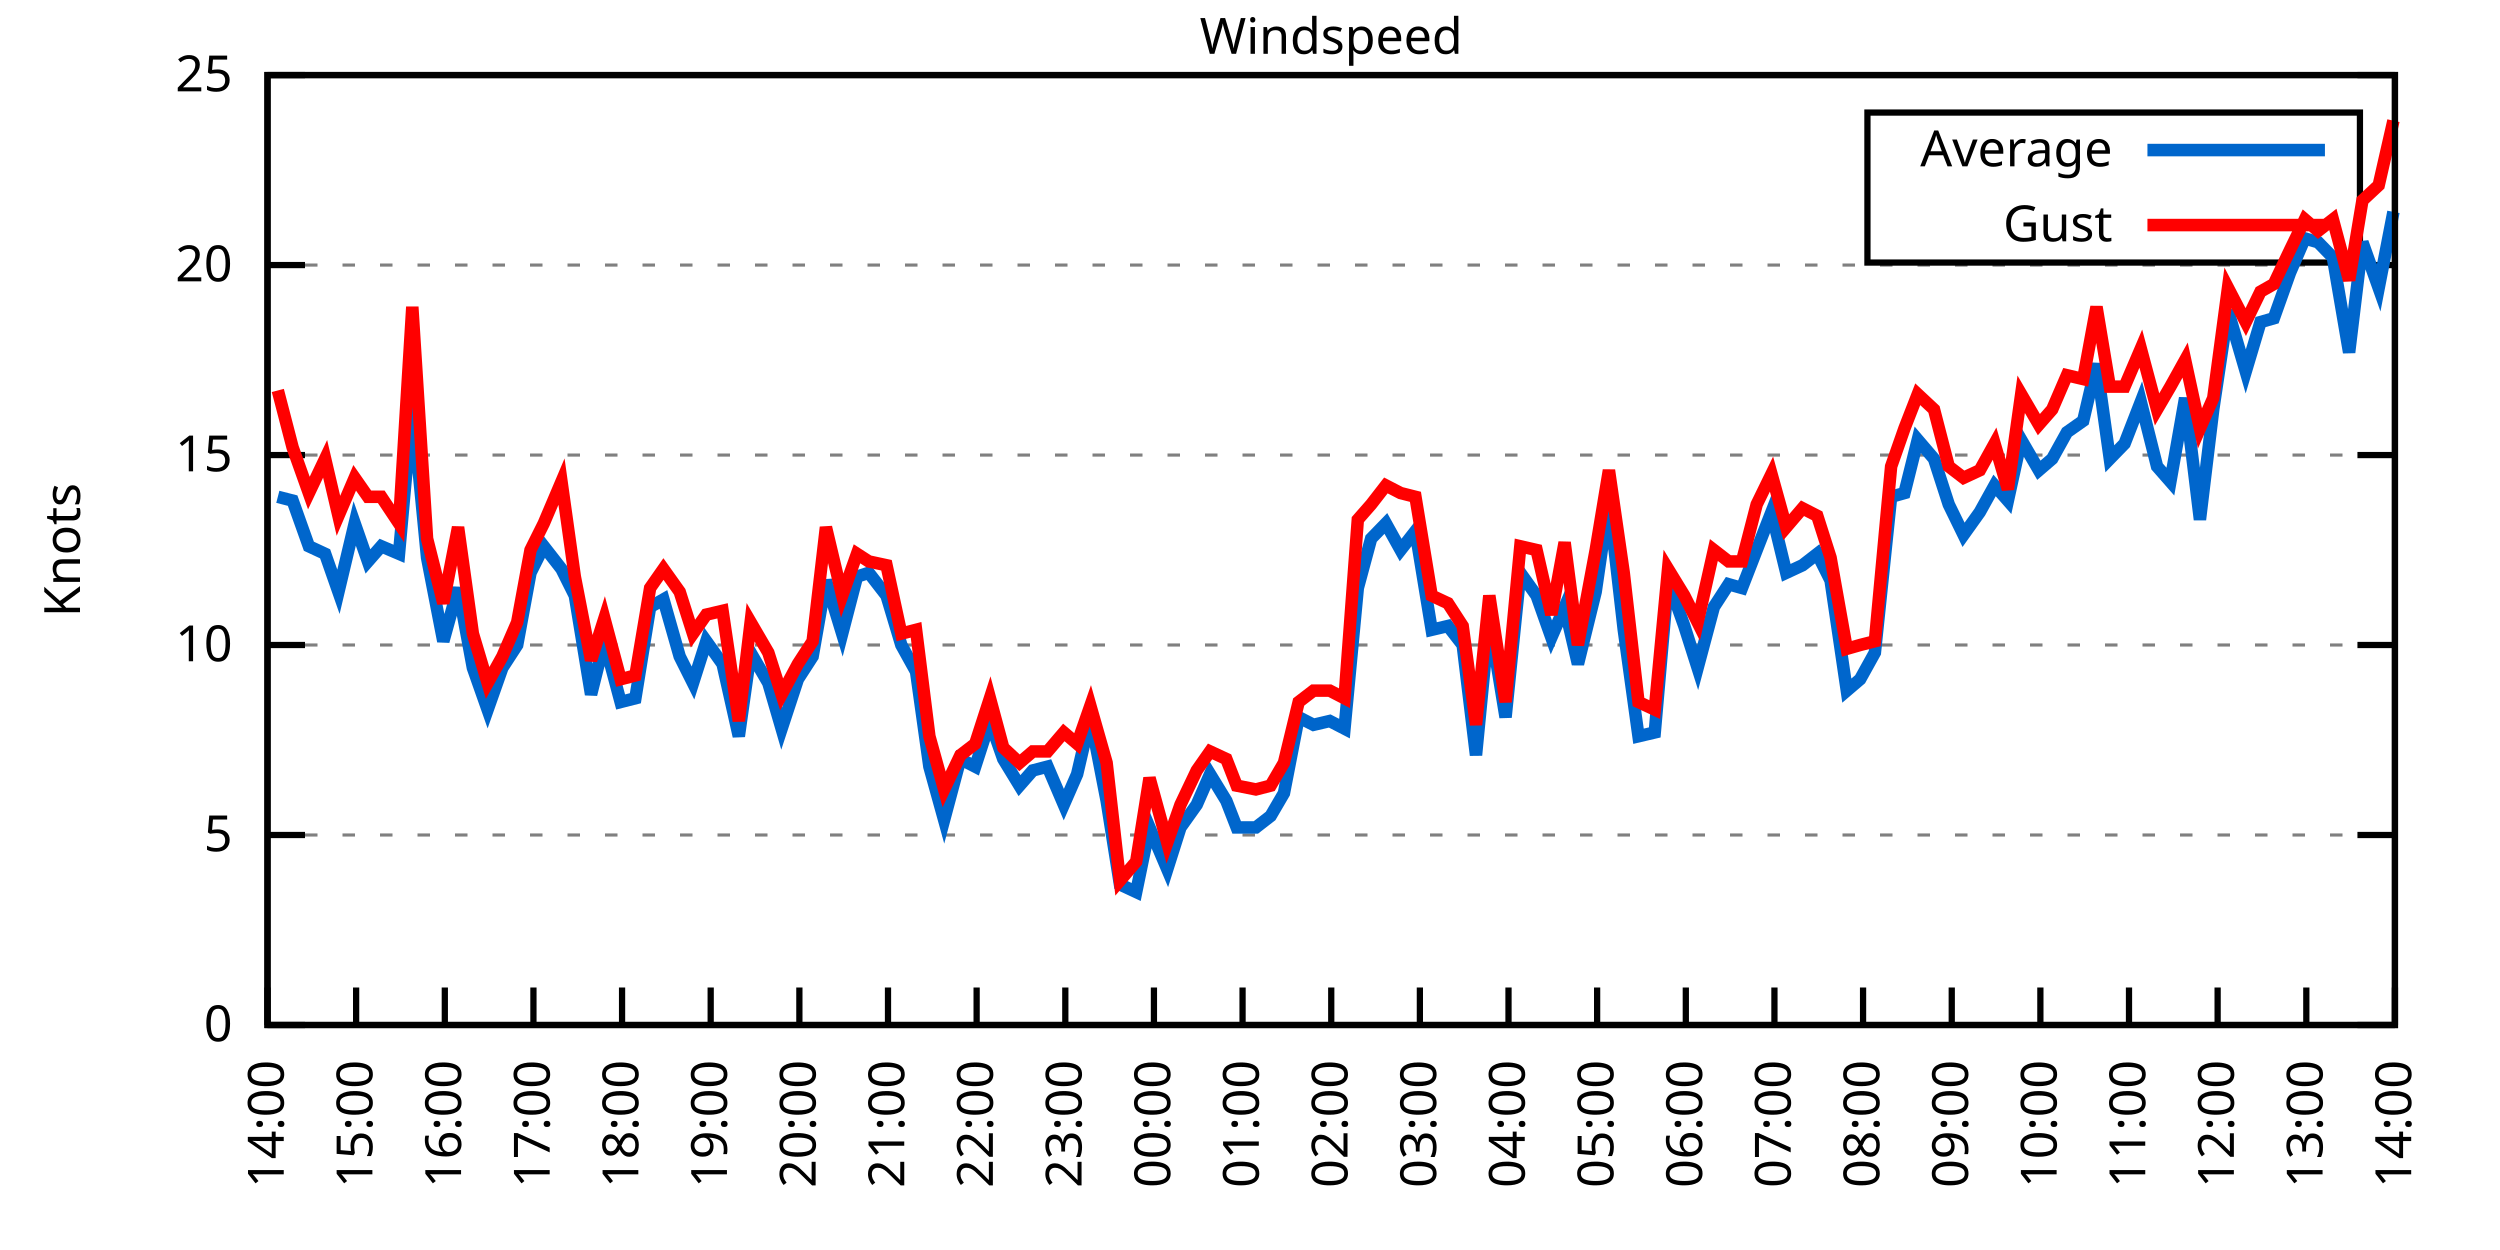
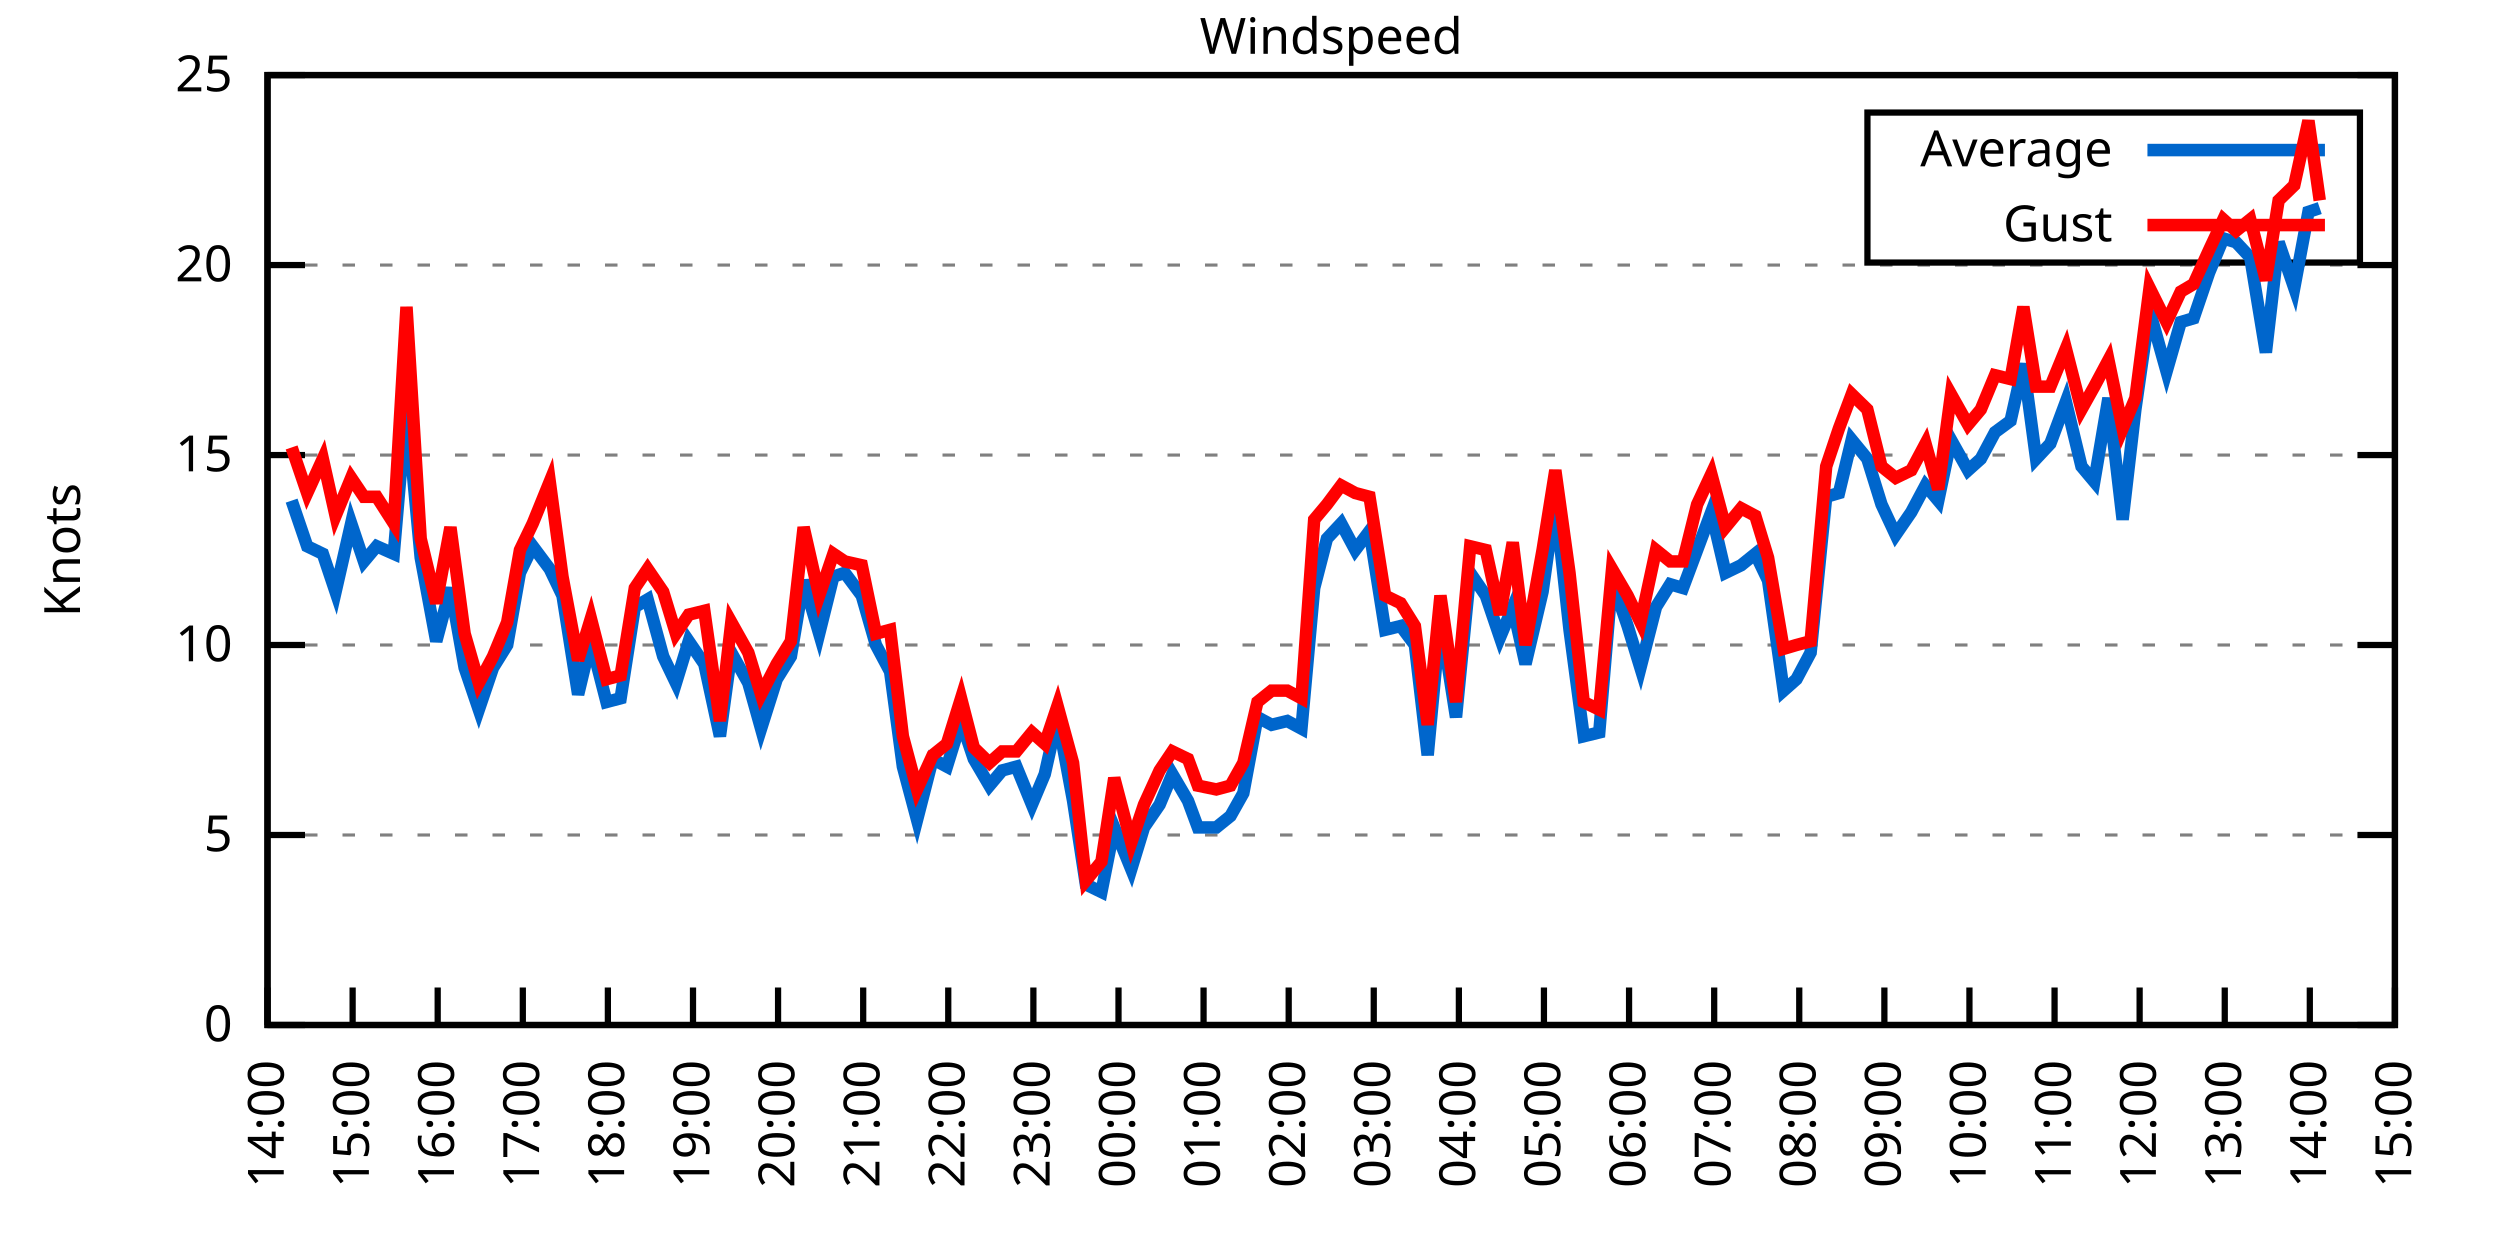
<svg xmlns="http://www.w3.org/2000/svg" xmlns:xlink="http://www.w3.org/1999/xlink" width="400" height="200" viewBox="0 0 400 200">
  <g id="gnuplot_canvas">
    <rect x="0" y="0" width="400" height="200" fill="none" />
    <defs>
      <circle id="gpDot" r="0.5" stroke-width="0.5" stroke="currentColor" />
      <path id="gpPt0" stroke-width="0.333" stroke="currentColor" d="M-1,0 h2 M0,-1 v2" />
      <path id="gpPt1" stroke-width="0.333" stroke="currentColor" d="M-1,-1 L1,1 M1,-1 L-1,1" />
      <path id="gpPt2" stroke-width="0.333" stroke="currentColor" d="M-1,0 L1,0 M0,-1 L0,1 M-1,-1 L1,1 M-1,1 L1,-1" />
      <rect id="gpPt3" stroke-width="0.333" stroke="currentColor" x="-1" y="-1" width="2" height="2" />
      <rect id="gpPt4" stroke-width="0.333" stroke="currentColor" fill="currentColor" x="-1" y="-1" width="2" height="2" />
      <circle id="gpPt5" stroke-width="0.333" stroke="currentColor" cx="0" cy="0" r="1" />
      <use xlink:href="#gpPt5" id="gpPt6" fill="currentColor" stroke="none" />
      <path id="gpPt7" stroke-width="0.333" stroke="currentColor" d="M0,-1.33 L-1.33,0.67 L1.33,0.67 z" />
      <use xlink:href="#gpPt7" id="gpPt8" fill="currentColor" stroke="none" />
      <use xlink:href="#gpPt7" id="gpPt9" stroke="currentColor" transform="rotate(180)" />
      <use xlink:href="#gpPt9" id="gpPt10" fill="currentColor" stroke="none" />
      <use xlink:href="#gpPt3" id="gpPt11" stroke="currentColor" transform="rotate(45)" />
      <use xlink:href="#gpPt11" id="gpPt12" fill="currentColor" stroke="none" />
      <path id="gpPt13" stroke-width="0.333" stroke="currentColor" d="M0,1.330 L1.265,0.411 L0.782,-1.067 L-0.782,-1.076 L-1.265,0.411 z" />
      <use xlink:href="#gpPt13" id="gpPt14" fill="currentColor" stroke="none" />
      <filter id="textbox" filterUnits="objectBoundingBox" x="0" y="0" height="1" width="1">
        <feFlood flood-color="white" flood-opacity="1" result="bgnd" />
        <feComposite in="SourceGraphic" in2="bgnd" operator="atop" />
      </filter>
      <filter id="greybox" filterUnits="objectBoundingBox" x="0" y="0" height="1" width="1">
        <feFlood flood-color="lightgrey" flood-opacity="1" result="grey" />
        <feComposite in="SourceGraphic" in2="grey" operator="atop" />
      </filter>
    </defs>
    <g fill="none" color="white" stroke="currentColor" stroke-width="1.00" stroke-linecap="butt" stroke-linejoin="miter">
</g>
    <g fill="none" color="black" stroke="currentColor" stroke-width="1.00" stroke-linecap="butt" stroke-linejoin="miter">
      <g stroke="none" shape-rendering="crispEdges">
        <polygon fill="rgb(255, 255, 255)" points="42.80,164.00 383.18,164.00 383.18,12.02 42.80,12.02 " />
      </g>
    </g>
    <g fill="none" color="black" stroke="currentColor" stroke-width="1.00" stroke-linecap="butt" stroke-linejoin="miter">
</g>
    <g fill="none" color="black" stroke="black" stroke-width="0.50" stroke-linecap="butt" stroke-linejoin="miter">
</g>
    <g fill="none" color="gray" stroke="currentColor" stroke-width="0.50" stroke-linecap="butt" stroke-linejoin="miter">
      <path stroke="gray" stroke-dasharray="2,4" class="gridline" d="M42.80,164.00 L383.19,164.00  " />
    </g>
    <g fill="none" color="gray" stroke="gray" stroke-width="1.00" stroke-linecap="butt" stroke-linejoin="miter">
</g>
    <g fill="none" color="black" stroke="currentColor" stroke-width="1.00" stroke-linecap="butt" stroke-linejoin="miter">
      <path stroke="black" d="M42.80,164.00 L48.80,164.00 M383.19,164.00 L377.19,164.00  " />
      <g transform="translate(37.20,166.60)" stroke="none" fill="black" font-family="Sans" font-size="8.00" text-anchor="end">
        <text>
          <tspan font-family="Sans"> 0</tspan>
        </text>
      </g>
    </g>
    <g fill="none" color="black" stroke="currentColor" stroke-width="1.00" stroke-linecap="butt" stroke-linejoin="miter">
</g>
    <g fill="none" color="black" stroke="black" stroke-width="0.50" stroke-linecap="butt" stroke-linejoin="miter">
</g>
    <g fill="none" color="gray" stroke="currentColor" stroke-width="0.50" stroke-linecap="butt" stroke-linejoin="miter">
      <path stroke="gray" stroke-dasharray="2,4" class="gridline" d="M42.80,133.60 L383.19,133.60  " />
    </g>
    <g fill="none" color="gray" stroke="gray" stroke-width="1.00" stroke-linecap="butt" stroke-linejoin="miter">
</g>
    <g fill="none" color="black" stroke="currentColor" stroke-width="1.00" stroke-linecap="butt" stroke-linejoin="miter">
      <path stroke="black" d="M42.80,133.60 L48.80,133.60 M383.19,133.60 L377.19,133.60  " />
      <g transform="translate(37.20,136.20)" stroke="none" fill="black" font-family="Sans" font-size="8.00" text-anchor="end">
        <text>
          <tspan font-family="Sans"> 5</tspan>
        </text>
      </g>
    </g>
    <g fill="none" color="black" stroke="currentColor" stroke-width="1.00" stroke-linecap="butt" stroke-linejoin="miter">
</g>
    <g fill="none" color="black" stroke="black" stroke-width="0.50" stroke-linecap="butt" stroke-linejoin="miter">
</g>
    <g fill="none" color="gray" stroke="currentColor" stroke-width="0.50" stroke-linecap="butt" stroke-linejoin="miter">
      <path stroke="gray" stroke-dasharray="2,4" class="gridline" d="M42.80,103.20 L383.19,103.20  " />
    </g>
    <g fill="none" color="gray" stroke="gray" stroke-width="1.00" stroke-linecap="butt" stroke-linejoin="miter">
</g>
    <g fill="none" color="black" stroke="currentColor" stroke-width="1.00" stroke-linecap="butt" stroke-linejoin="miter">
      <path stroke="black" d="M42.80,103.20 L48.80,103.20 M383.19,103.20 L377.19,103.20  " />
      <g transform="translate(37.20,105.80)" stroke="none" fill="black" font-family="Sans" font-size="8.00" text-anchor="end">
        <text>
          <tspan font-family="Sans"> 10</tspan>
        </text>
      </g>
    </g>
    <g fill="none" color="black" stroke="currentColor" stroke-width="1.00" stroke-linecap="butt" stroke-linejoin="miter">
</g>
    <g fill="none" color="black" stroke="black" stroke-width="0.50" stroke-linecap="butt" stroke-linejoin="miter">
</g>
    <g fill="none" color="gray" stroke="currentColor" stroke-width="0.50" stroke-linecap="butt" stroke-linejoin="miter">
      <path stroke="gray" stroke-dasharray="2,4" class="gridline" d="M42.80,72.81 L383.19,72.81  " />
    </g>
    <g fill="none" color="gray" stroke="gray" stroke-width="1.00" stroke-linecap="butt" stroke-linejoin="miter">
</g>
    <g fill="none" color="black" stroke="currentColor" stroke-width="1.00" stroke-linecap="butt" stroke-linejoin="miter">
      <path stroke="black" d="M42.80,72.81 L48.80,72.81 M383.19,72.81 L377.19,72.81  " />
      <g transform="translate(37.20,75.41)" stroke="none" fill="black" font-family="Sans" font-size="8.00" text-anchor="end">
        <text>
          <tspan font-family="Sans"> 15</tspan>
        </text>
      </g>
    </g>
    <g fill="none" color="black" stroke="currentColor" stroke-width="1.00" stroke-linecap="butt" stroke-linejoin="miter">
</g>
    <g fill="none" color="black" stroke="black" stroke-width="0.50" stroke-linecap="butt" stroke-linejoin="miter">
</g>
    <g fill="none" color="gray" stroke="currentColor" stroke-width="0.50" stroke-linecap="butt" stroke-linejoin="miter">
      <path stroke="gray" stroke-dasharray="2,4" class="gridline" d="M42.80,42.41 L383.19,42.41  " />
    </g>
    <g fill="none" color="gray" stroke="gray" stroke-width="1.00" stroke-linecap="butt" stroke-linejoin="miter">
</g>
    <g fill="none" color="black" stroke="currentColor" stroke-width="1.00" stroke-linecap="butt" stroke-linejoin="miter">
      <path stroke="black" d="M42.80,42.41 L48.80,42.41 M383.19,42.41 L377.19,42.41  " />
      <g transform="translate(37.20,45.01)" stroke="none" fill="black" font-family="Sans" font-size="8.00" text-anchor="end">
        <text>
          <tspan font-family="Sans"> 20</tspan>
        </text>
      </g>
    </g>
    <g fill="none" color="black" stroke="currentColor" stroke-width="1.00" stroke-linecap="butt" stroke-linejoin="miter">
</g>
    <g fill="none" color="black" stroke="black" stroke-width="0.50" stroke-linecap="butt" stroke-linejoin="miter">
</g>
    <g fill="none" color="gray" stroke="currentColor" stroke-width="0.50" stroke-linecap="butt" stroke-linejoin="miter">
      <path stroke="gray" stroke-dasharray="2,4" class="gridline" d="M42.80,12.01 L383.19,12.01  " />
    </g>
    <g fill="none" color="gray" stroke="gray" stroke-width="1.00" stroke-linecap="butt" stroke-linejoin="miter">
</g>
    <g fill="none" color="black" stroke="currentColor" stroke-width="1.00" stroke-linecap="butt" stroke-linejoin="miter">
      <path stroke="black" d="M42.80,12.01 L48.80,12.01 M383.19,12.01 L377.19,12.01  " />
      <g transform="translate(37.20,14.61)" stroke="none" fill="black" font-family="Sans" font-size="8.00" text-anchor="end">
        <text>
          <tspan font-family="Sans"> 25</tspan>
        </text>
      </g>
    </g>
    <g fill="none" color="black" stroke="currentColor" stroke-width="1.00" stroke-linecap="butt" stroke-linejoin="miter">
      <path stroke="black" d="M42.80,164.00 L42.80,158.00  " />
      <g transform="translate(45.40,169.60) rotate(270.00)" stroke="none" fill="black" font-family="Sans" font-size="8.00" text-anchor="end">
        <text>
          <tspan font-family="Sans">14:00</tspan>
        </text>
      </g>
    </g>
    <g fill="none" color="black" stroke="currentColor" stroke-width="1.00" stroke-linecap="butt" stroke-linejoin="miter">
-       <path stroke="black" d="M56.98,164.00 L56.98,158.00  " />
-       <g transform="translate(59.58,169.60) rotate(270.00)" stroke="none" fill="black" font-family="Sans" font-size="8.00" text-anchor="end">
+       <path stroke="black" d="M56.42,164.00 L56.42,158.00  " />
+       <g transform="translate(59.02,169.60) rotate(270.00)" stroke="none" fill="black" font-family="Sans" font-size="8.00" text-anchor="end">
        <text>
          <tspan font-family="Sans">15:00</tspan>
        </text>
      </g>
    </g>
    <g fill="none" color="black" stroke="currentColor" stroke-width="1.00" stroke-linecap="butt" stroke-linejoin="miter">
-       <path stroke="black" d="M71.17,164.00 L71.17,158.00  " />
-       <g transform="translate(73.77,169.60) rotate(270.00)" stroke="none" fill="black" font-family="Sans" font-size="8.00" text-anchor="end">
+       <path stroke="black" d="M70.03,164.00 L70.03,158.00  " />
+       <g transform="translate(72.63,169.60) rotate(270.00)" stroke="none" fill="black" font-family="Sans" font-size="8.00" text-anchor="end">
        <text>
          <tspan font-family="Sans">16:00</tspan>
        </text>
      </g>
    </g>
    <g fill="none" color="black" stroke="currentColor" stroke-width="1.00" stroke-linecap="butt" stroke-linejoin="miter">
-       <path stroke="black" d="M85.35,164.00 L85.35,158.00  " />
-       <g transform="translate(87.95,169.60) rotate(270.00)" stroke="none" fill="black" font-family="Sans" font-size="8.00" text-anchor="end">
+       <path stroke="black" d="M83.65,164.00 L83.65,158.00  " />
+       <g transform="translate(86.25,169.60) rotate(270.00)" stroke="none" fill="black" font-family="Sans" font-size="8.00" text-anchor="end">
        <text>
          <tspan font-family="Sans">17:00</tspan>
        </text>
      </g>
    </g>
    <g fill="none" color="black" stroke="currentColor" stroke-width="1.00" stroke-linecap="butt" stroke-linejoin="miter">
-       <path stroke="black" d="M99.53,164.00 L99.53,158.00  " />
-       <g transform="translate(102.13,169.60) rotate(270.00)" stroke="none" fill="black" font-family="Sans" font-size="8.00" text-anchor="end">
+       <path stroke="black" d="M97.26,164.00 L97.26,158.00  " />
+       <g transform="translate(99.86,169.60) rotate(270.00)" stroke="none" fill="black" font-family="Sans" font-size="8.00" text-anchor="end">
        <text>
          <tspan font-family="Sans">18:00</tspan>
        </text>
      </g>
    </g>
    <g fill="none" color="black" stroke="currentColor" stroke-width="1.00" stroke-linecap="butt" stroke-linejoin="miter">
-       <path stroke="black" d="M113.71,164.00 L113.71,158.00  " />
-       <g transform="translate(116.31,169.60) rotate(270.00)" stroke="none" fill="black" font-family="Sans" font-size="8.00" text-anchor="end">
+       <path stroke="black" d="M110.88,164.00 L110.88,158.00  " />
+       <g transform="translate(113.48,169.60) rotate(270.00)" stroke="none" fill="black" font-family="Sans" font-size="8.00" text-anchor="end">
        <text>
          <tspan font-family="Sans">19:00</tspan>
        </text>
      </g>
    </g>
    <g fill="none" color="black" stroke="currentColor" stroke-width="1.00" stroke-linecap="butt" stroke-linejoin="miter">
-       <path stroke="black" d="M127.90,164.00 L127.90,158.00  " />
-       <g transform="translate(130.50,169.60) rotate(270.00)" stroke="none" fill="black" font-family="Sans" font-size="8.00" text-anchor="end">
+       <path stroke="black" d="M124.49,164.00 L124.49,158.00  " />
+       <g transform="translate(127.09,169.60) rotate(270.00)" stroke="none" fill="black" font-family="Sans" font-size="8.00" text-anchor="end">
        <text>
          <tspan font-family="Sans">20:00</tspan>
        </text>
      </g>
    </g>
    <g fill="none" color="black" stroke="currentColor" stroke-width="1.00" stroke-linecap="butt" stroke-linejoin="miter">
-       <path stroke="black" d="M142.08,164.00 L142.08,158.00  " />
-       <g transform="translate(144.68,169.60) rotate(270.00)" stroke="none" fill="black" font-family="Sans" font-size="8.00" text-anchor="end">
+       <path stroke="black" d="M138.11,164.00 L138.11,158.00  " />
+       <g transform="translate(140.71,169.60) rotate(270.00)" stroke="none" fill="black" font-family="Sans" font-size="8.00" text-anchor="end">
        <text>
          <tspan font-family="Sans">21:00</tspan>
        </text>
      </g>
    </g>
    <g fill="none" color="black" stroke="currentColor" stroke-width="1.00" stroke-linecap="butt" stroke-linejoin="miter">
-       <path stroke="black" d="M156.26,164.00 L156.26,158.00  " />
-       <g transform="translate(158.86,169.60) rotate(270.00)" stroke="none" fill="black" font-family="Sans" font-size="8.00" text-anchor="end">
+       <path stroke="black" d="M151.72,164.00 L151.72,158.00  " />
+       <g transform="translate(154.32,169.60) rotate(270.00)" stroke="none" fill="black" font-family="Sans" font-size="8.00" text-anchor="end">
        <text>
          <tspan font-family="Sans">22:00</tspan>
        </text>
      </g>
    </g>
    <g fill="none" color="black" stroke="currentColor" stroke-width="1.00" stroke-linecap="butt" stroke-linejoin="miter">
-       <path stroke="black" d="M170.45,164.00 L170.45,158.00  " />
-       <g transform="translate(173.05,169.60) rotate(270.00)" stroke="none" fill="black" font-family="Sans" font-size="8.00" text-anchor="end">
+       <path stroke="black" d="M165.34,164.00 L165.34,158.00  " />
+       <g transform="translate(167.94,169.60) rotate(270.00)" stroke="none" fill="black" font-family="Sans" font-size="8.00" text-anchor="end">
        <text>
          <tspan font-family="Sans">23:00</tspan>
        </text>
      </g>
    </g>
    <g fill="none" color="black" stroke="currentColor" stroke-width="1.00" stroke-linecap="butt" stroke-linejoin="miter">
-       <path stroke="black" d="M184.63,164.00 L184.63,158.00  " />
-       <g transform="translate(187.23,169.60) rotate(270.00)" stroke="none" fill="black" font-family="Sans" font-size="8.00" text-anchor="end">
+       <path stroke="black" d="M178.96,164.00 L178.96,158.00  " />
+       <g transform="translate(181.56,169.60) rotate(270.00)" stroke="none" fill="black" font-family="Sans" font-size="8.00" text-anchor="end">
        <text>
          <tspan font-family="Sans">00:00</tspan>
        </text>
      </g>
    </g>
    <g fill="none" color="black" stroke="currentColor" stroke-width="1.00" stroke-linecap="butt" stroke-linejoin="miter">
-       <path stroke="black" d="M198.81,164.00 L198.81,158.00  " />
-       <g transform="translate(201.41,169.60) rotate(270.00)" stroke="none" fill="black" font-family="Sans" font-size="8.00" text-anchor="end">
+       <path stroke="black" d="M192.57,164.00 L192.57,158.00  " />
+       <g transform="translate(195.17,169.60) rotate(270.00)" stroke="none" fill="black" font-family="Sans" font-size="8.00" text-anchor="end">
        <text>
          <tspan font-family="Sans">01:00</tspan>
        </text>
      </g>
    </g>
    <g fill="none" color="black" stroke="currentColor" stroke-width="1.00" stroke-linecap="butt" stroke-linejoin="miter">
-       <path stroke="black" d="M213.00,164.00 L213.00,158.00  " />
-       <g transform="translate(215.60,169.60) rotate(270.00)" stroke="none" fill="black" font-family="Sans" font-size="8.00" text-anchor="end">
+       <path stroke="black" d="M206.19,164.00 L206.19,158.00  " />
+       <g transform="translate(208.79,169.60) rotate(270.00)" stroke="none" fill="black" font-family="Sans" font-size="8.00" text-anchor="end">
        <text>
          <tspan font-family="Sans">02:00</tspan>
        </text>
      </g>
    </g>
    <g fill="none" color="black" stroke="currentColor" stroke-width="1.00" stroke-linecap="butt" stroke-linejoin="miter">
-       <path stroke="black" d="M227.18,164.00 L227.18,158.00  " />
-       <g transform="translate(229.78,169.60) rotate(270.00)" stroke="none" fill="black" font-family="Sans" font-size="8.00" text-anchor="end">
+       <path stroke="black" d="M219.80,164.00 L219.80,158.00  " />
+       <g transform="translate(222.40,169.60) rotate(270.00)" stroke="none" fill="black" font-family="Sans" font-size="8.00" text-anchor="end">
        <text>
          <tspan font-family="Sans">03:00</tspan>
        </text>
      </g>
    </g>
    <g fill="none" color="black" stroke="currentColor" stroke-width="1.00" stroke-linecap="butt" stroke-linejoin="miter">
-       <path stroke="black" d="M241.36,164.00 L241.36,158.00  " />
-       <g transform="translate(243.96,169.60) rotate(270.00)" stroke="none" fill="black" font-family="Sans" font-size="8.00" text-anchor="end">
+       <path stroke="black" d="M233.42,164.00 L233.42,158.00  " />
+       <g transform="translate(236.02,169.60) rotate(270.00)" stroke="none" fill="black" font-family="Sans" font-size="8.00" text-anchor="end">
        <text>
          <tspan font-family="Sans">04:00</tspan>
        </text>
      </g>
    </g>
    <g fill="none" color="black" stroke="currentColor" stroke-width="1.00" stroke-linecap="butt" stroke-linejoin="miter">
-       <path stroke="black" d="M255.54,164.00 L255.54,158.00  " />
-       <g transform="translate(258.14,169.60) rotate(270.00)" stroke="none" fill="black" font-family="Sans" font-size="8.00" text-anchor="end">
+       <path stroke="black" d="M247.03,164.00 L247.03,158.00  " />
+       <g transform="translate(249.63,169.60) rotate(270.00)" stroke="none" fill="black" font-family="Sans" font-size="8.00" text-anchor="end">
        <text>
          <tspan font-family="Sans">05:00</tspan>
        </text>
      </g>
    </g>
    <g fill="none" color="black" stroke="currentColor" stroke-width="1.00" stroke-linecap="butt" stroke-linejoin="miter">
-       <path stroke="black" d="M269.73,164.00 L269.73,158.00  " />
-       <g transform="translate(272.33,169.60) rotate(270.00)" stroke="none" fill="black" font-family="Sans" font-size="8.00" text-anchor="end">
+       <path stroke="black" d="M260.65,164.00 L260.65,158.00  " />
+       <g transform="translate(263.25,169.60) rotate(270.00)" stroke="none" fill="black" font-family="Sans" font-size="8.00" text-anchor="end">
        <text>
          <tspan font-family="Sans">06:00</tspan>
        </text>
      </g>
    </g>
    <g fill="none" color="black" stroke="currentColor" stroke-width="1.00" stroke-linecap="butt" stroke-linejoin="miter">
-       <path stroke="black" d="M283.91,164.00 L283.91,158.00  " />
-       <g transform="translate(286.51,169.60) rotate(270.00)" stroke="none" fill="black" font-family="Sans" font-size="8.00" text-anchor="end">
+       <path stroke="black" d="M274.27,164.00 L274.27,158.00  " />
+       <g transform="translate(276.87,169.60) rotate(270.00)" stroke="none" fill="black" font-family="Sans" font-size="8.00" text-anchor="end">
        <text>
          <tspan font-family="Sans">07:00</tspan>
        </text>
      </g>
    </g>
    <g fill="none" color="black" stroke="currentColor" stroke-width="1.00" stroke-linecap="butt" stroke-linejoin="miter">
-       <path stroke="black" d="M298.09,164.00 L298.09,158.00  " />
-       <g transform="translate(300.69,169.60) rotate(270.00)" stroke="none" fill="black" font-family="Sans" font-size="8.00" text-anchor="end">
+       <path stroke="black" d="M287.88,164.00 L287.88,158.00  " />
+       <g transform="translate(290.48,169.60) rotate(270.00)" stroke="none" fill="black" font-family="Sans" font-size="8.00" text-anchor="end">
        <text>
          <tspan font-family="Sans">08:00</tspan>
        </text>
      </g>
    </g>
    <g fill="none" color="black" stroke="currentColor" stroke-width="1.00" stroke-linecap="butt" stroke-linejoin="miter">
-       <path stroke="black" d="M312.28,164.00 L312.28,158.00  " />
-       <g transform="translate(314.88,169.60) rotate(270.00)" stroke="none" fill="black" font-family="Sans" font-size="8.00" text-anchor="end">
+       <path stroke="black" d="M301.50,164.00 L301.50,158.00  " />
+       <g transform="translate(304.10,169.60) rotate(270.00)" stroke="none" fill="black" font-family="Sans" font-size="8.00" text-anchor="end">
        <text>
          <tspan font-family="Sans">09:00</tspan>
        </text>
      </g>
    </g>
    <g fill="none" color="black" stroke="currentColor" stroke-width="1.00" stroke-linecap="butt" stroke-linejoin="miter">
-       <path stroke="black" d="M326.46,164.00 L326.46,158.00  " />
-       <g transform="translate(329.06,169.60) rotate(270.00)" stroke="none" fill="black" font-family="Sans" font-size="8.00" text-anchor="end">
+       <path stroke="black" d="M315.11,164.00 L315.11,158.00  " />
+       <g transform="translate(317.71,169.60) rotate(270.00)" stroke="none" fill="black" font-family="Sans" font-size="8.00" text-anchor="end">
        <text>
          <tspan font-family="Sans">10:00</tspan>
        </text>
      </g>
    </g>
    <g fill="none" color="black" stroke="currentColor" stroke-width="1.00" stroke-linecap="butt" stroke-linejoin="miter">
-       <path stroke="black" d="M340.64,164.00 L340.64,158.00  " />
-       <g transform="translate(343.24,169.60) rotate(270.00)" stroke="none" fill="black" font-family="Sans" font-size="8.00" text-anchor="end">
+       <path stroke="black" d="M328.73,164.00 L328.73,158.00  " />
+       <g transform="translate(331.33,169.60) rotate(270.00)" stroke="none" fill="black" font-family="Sans" font-size="8.00" text-anchor="end">
        <text>
          <tspan font-family="Sans">11:00</tspan>
        </text>
      </g>
    </g>
    <g fill="none" color="black" stroke="currentColor" stroke-width="1.00" stroke-linecap="butt" stroke-linejoin="miter">
-       <path stroke="black" d="M354.82,164.00 L354.82,158.00  " />
-       <g transform="translate(357.42,169.60) rotate(270.00)" stroke="none" fill="black" font-family="Sans" font-size="8.00" text-anchor="end">
+       <path stroke="black" d="M342.34,164.00 L342.34,158.00  " />
+       <g transform="translate(344.94,169.60) rotate(270.00)" stroke="none" fill="black" font-family="Sans" font-size="8.00" text-anchor="end">
        <text>
          <tspan font-family="Sans">12:00</tspan>
        </text>
      </g>
    </g>
    <g fill="none" color="black" stroke="currentColor" stroke-width="1.00" stroke-linecap="butt" stroke-linejoin="miter">
-       <path stroke="black" d="M369.01,164.00 L369.01,158.00  " />
-       <g transform="translate(371.61,169.60) rotate(270.00)" stroke="none" fill="black" font-family="Sans" font-size="8.00" text-anchor="end">
+       <path stroke="black" d="M355.96,164.00 L355.96,158.00  " />
+       <g transform="translate(358.56,169.60) rotate(270.00)" stroke="none" fill="black" font-family="Sans" font-size="8.00" text-anchor="end">
        <text>
          <tspan font-family="Sans">13:00</tspan>
+         </text>
+       </g>
+     </g>
+     <g fill="none" color="black" stroke="currentColor" stroke-width="1.00" stroke-linecap="butt" stroke-linejoin="miter">
+       <path stroke="black" d="M369.57,164.00 L369.57,158.00  " />
+       <g transform="translate(372.17,169.60) rotate(270.00)" stroke="none" fill="black" font-family="Sans" font-size="8.00" text-anchor="end">
+         <text>
+           <tspan font-family="Sans">14:00</tspan>
        </text>
      </g>
    </g>
    <g fill="none" color="black" stroke="currentColor" stroke-width="1.00" stroke-linecap="butt" stroke-linejoin="miter">
      <path stroke="black" d="M383.19,164.00 L383.19,158.00  " />
      <g transform="translate(385.79,169.60) rotate(270.00)" stroke="none" fill="black" font-family="Sans" font-size="8.00" text-anchor="end">
        <text>
-           <tspan font-family="Sans">14:00</tspan>
+           <tspan font-family="Sans">15:00</tspan>
        </text>
      </g>
    </g>
    <g fill="none" color="black" stroke="currentColor" stroke-width="1.00" stroke-linecap="butt" stroke-linejoin="miter">
</g>
    <g fill="none" color="black" stroke="currentColor" stroke-width="1.00" stroke-linecap="butt" stroke-linejoin="miter">
      <path stroke="black" d="M42.80,12.01 L42.80,164.00 L383.19,164.00 L383.19,12.01 L42.80,12.01 Z  " />
    </g>
    <g fill="none" color="black" stroke="currentColor" stroke-width="1.00" stroke-linecap="butt" stroke-linejoin="miter">
</g>
    <g fill="none" color="black" stroke="currentColor" stroke-width="1.00" stroke-linecap="butt" stroke-linejoin="miter">
      <path stroke="black" d="M298.79,42.01 L298.79,18.01 L377.59,18.01 L377.59,42.01 L298.79,42.01 Z  " />
    </g>
    <g id="Windspeed_plot_1">
      <g fill="none" color="white" stroke="black" stroke-width="2.00" stroke-linecap="butt" stroke-linejoin="miter">
</g>
      <g fill="none" color="black" stroke="currentColor" stroke-width="2.00" stroke-linecap="butt" stroke-linejoin="miter">
        <g transform="translate(337.99,26.61)" stroke="none" fill="black" font-family="Sans" font-size="8.00" text-anchor="end">
          <text>
            <tspan font-family="Sans">Average</tspan>
          </text>
        </g>
      </g>
      <g fill="none" color="black" stroke="currentColor" stroke-width="2.00" stroke-linecap="butt" stroke-linejoin="miter">
-         <path stroke="rgb(  0, 102, 204)" d="M343.59,24.01 L371.99,24.01 M44.45,79.49 L46.82,80.10 L49.42,87.40 L52.02,88.61 L54.15,94.69 L56.75,83.75   L58.87,89.83 L61.00,87.40 L63.84,88.61 L65.97,64.90 L68.33,89.22 L70.93,102.60 L73.29,94.08 L75.66,106.85   L78.02,113.54 L80.38,106.85 L82.75,103.20 L84.88,91.65 L87.00,87.40 L89.84,91.04 L91.97,95.30 L94.57,111.11   L96.70,102.60 L99.30,112.32 L101.66,111.72 L104.02,97.12 L106.15,95.91 L108.75,105.03 L110.88,109.28 L113.01,102.60   L115.61,106.24 L118.21,117.80 L120.10,104.42 L122.93,109.28 L125.06,116.58 L127.66,108.68 L130.02,105.03 L132.15,92.87   L134.75,101.38 L137.12,92.26 L139.01,91.65 L141.84,95.30 L144.21,103.20 L146.57,107.46 L148.70,122.66 L151.06,131.17   L153.66,121.44 L156.03,122.66 L158.39,115.36 L160.52,121.44 L163.12,125.70 L165.25,123.27 L167.61,122.66 L170.21,128.74   L172.34,123.87 L174.46,114.76 L177.06,128.13 L179.19,141.51 L181.79,142.72 L183.92,132.39 L186.76,139.07 L188.88,132.39   L191.48,128.74 L193.61,123.87 L196.21,128.13 L197.87,132.39 L200.94,132.39 L203.30,130.56 L205.43,126.91 L207.79,114.76   L210.16,115.97 L212.76,115.36 L215.12,116.58 L217.25,94.08 L219.38,86.18 L221.74,83.75 L224.10,88.00 L226.47,84.97   L229.07,100.77 L231.67,100.16 L234.03,103.20 L236.16,120.83 L238.29,98.95 L240.89,114.76 L243.25,91.65 L245.85,95.30   L248.22,101.99 L250.34,97.12 L252.47,106.24 L255.31,94.69 L257.43,80.10 L259.80,100.77 L262.16,117.80 L264.76,117.19   L266.89,92.87 L269.49,100.16 L271.62,106.85 L274.22,97.12 L276.58,93.48 L278.71,94.08 L281.07,88.00 L283.44,81.93   L285.80,91.65 L288.40,90.44 L290.76,88.61 L292.89,92.87 L295.49,110.50 L297.62,108.68 L299.98,104.42 L302.58,79.49   L304.71,78.89 L306.84,70.37 L309.44,73.41 L311.80,80.71 L314.17,85.57 L316.77,81.93 L319.13,77.67 L321.26,80.10   L323.39,70.37 L326.22,75.24 L328.35,73.41 L330.71,69.16 L333.31,67.33 L335.44,58.21 L337.57,73.41 L339.93,70.98   L342.53,64.29 L345.13,74.63 L347.26,77.06 L349.62,63.69 L351.99,83.14 L354.12,65.51 L356.48,49.70 L359.32,59.43   L361.68,51.53 L363.81,50.92 L366.41,43.62 L368.77,38.15 L370.90,38.76 L373.26,41.19 L375.86,56.39 L377.99,38.76   L380.59,46.06 L382.95,33.90  " />
+         <path stroke="rgb(  0, 102, 204)" d="M343.59,24.01 L371.99,24.01 M46.66,80.10 L49.15,87.40 L51.65,88.61 L53.69,94.69 L56.19,83.75 L58.23,89.83   L60.27,87.40 L63.00,88.61 L65.04,64.90 L67.31,89.22 L69.80,102.60 L72.07,94.08 L74.34,106.85 L76.61,113.54   L78.88,106.85 L81.15,103.20 L83.19,91.65 L85.24,87.40 L87.96,91.04 L90.00,95.30 L92.50,111.11 L94.54,102.60   L97.04,112.32 L99.30,111.72 L101.57,97.12 L103.62,95.91 L106.11,105.03 L108.15,109.28 L110.20,102.60 L112.69,106.24   L115.19,117.80 L117.01,104.42 L119.73,109.28 L121.77,116.58 L124.27,108.68 L126.54,105.03 L128.58,92.87 L131.07,101.38   L133.34,92.26 L135.16,91.65 L137.88,95.30 L140.15,103.20 L142.42,107.46 L144.46,122.66 L146.73,131.17 L149.23,121.44   L151.50,122.66 L153.77,115.36 L155.81,121.44 L158.31,125.70 L160.35,123.27 L162.62,122.66 L165.11,128.74 L167.16,123.87   L169.20,114.76 L171.69,128.13 L173.74,141.51 L176.23,142.72 L178.28,132.39 L181.00,139.07 L183.04,132.39 L185.54,128.74   L187.58,123.87 L190.08,128.13 L191.66,132.39 L194.61,132.39 L196.88,130.56 L198.93,126.91 L201.19,114.76 L203.46,115.97   L205.96,115.36 L208.23,116.58 L210.27,94.08 L212.31,86.18 L214.58,83.75 L216.85,88.00 L219.12,84.97 L221.62,100.77   L224.11,100.16 L226.38,103.20 L228.43,120.83 L230.47,98.95 L232.96,114.76 L235.23,91.65 L237.73,95.30 L240.00,101.99   L242.04,97.12 L244.08,106.24 L246.81,94.69 L248.85,80.10 L251.12,100.77 L253.39,117.80 L255.88,117.19 L257.93,92.87   L260.42,100.16 L262.47,106.85 L264.96,97.12 L267.23,93.48 L269.27,94.08 L271.54,88.00 L273.81,81.93 L276.08,91.65   L278.58,90.44 L280.85,88.61 L282.89,92.87 L285.38,110.50 L287.43,108.68 L289.70,104.42 L292.19,79.49 L294.23,78.89   L296.28,70.37 L298.77,73.41 L301.04,80.71 L303.31,85.57 L305.81,81.93 L308.08,77.67 L310.12,80.10 L312.16,70.37   L314.89,75.24 L316.93,73.41 L319.20,69.16 L321.69,67.33 L323.74,58.21 L325.78,73.41 L328.05,70.98 L330.54,64.29   L333.04,74.63 L335.08,77.06 L337.35,63.69 L339.62,83.14 L341.66,65.51 L343.93,49.70 L346.65,59.43 L348.92,51.53   L350.97,50.92 L353.46,43.62 L355.73,38.15 L357.77,38.76 L360.04,41.19 L362.54,56.39 L364.58,38.76 L367.08,46.06   L369.35,33.90 L371.16,33.29  " />
      </g>
    </g>
    <g id="Windspeed_plot_2">
      <g fill="none" color="black" stroke="currentColor" stroke-width="2.00" stroke-linecap="butt" stroke-linejoin="miter">
        <g transform="translate(337.99,38.61)" stroke="none" fill="black" font-family="Sans" font-size="8.00" text-anchor="end">
          <text>
            <tspan font-family="Sans">Gust</tspan>
          </text>
        </g>
      </g>
      <g fill="none" color="black" stroke="currentColor" stroke-width="2.00" stroke-linecap="butt" stroke-linejoin="miter">
-         <path stroke="rgb(255,   0,   0)" d="M343.59,36.01 L371.99,36.01 M44.45,62.47 L46.82,71.59 L49.42,78.89 L52.02,73.41 L54.15,82.53 L56.75,76.45   L58.87,79.49 L61.00,79.49 L63.84,83.75 L65.97,49.10 L68.33,86.18 L70.93,96.52 L73.29,84.36 L75.66,101.38   L78.02,109.28 L80.38,105.03 L82.75,99.56 L84.88,88.00 L87.00,83.75 L89.84,77.06 L91.97,92.26 L94.57,105.64   L96.70,98.95 L99.30,108.68 L101.66,108.07 L104.02,94.08 L106.15,91.04 L108.75,94.69 L110.88,101.38 L113.01,98.34   L115.61,97.73 L118.21,115.36 L120.10,99.56 L122.93,104.42 L125.06,111.11 L127.66,106.24 L130.02,102.60 L132.15,84.36   L134.75,95.30 L137.12,88.61 L139.01,89.83 L141.84,90.44 L144.21,101.38 L146.57,100.77 L148.70,117.80 L151.06,126.31   L153.66,120.83 L156.03,119.01 L158.39,111.72 L160.52,119.62 L163.12,122.05 L165.25,120.23 L167.61,120.23 L170.21,117.19   L172.34,119.01 L174.46,112.93 L177.06,122.05 L179.19,140.90 L181.79,137.86 L183.92,124.48 L186.76,134.82 L188.88,128.74   L191.48,123.27 L193.61,120.23 L196.21,121.44 L197.87,125.70 L200.94,126.31 L203.30,125.70 L205.43,122.05 L207.79,112.32   L210.16,110.50 L212.76,110.50 L215.12,111.72 L217.25,83.14 L219.38,80.71 L221.74,77.67 L224.10,78.89 L226.47,79.49   L229.07,95.30 L231.67,96.52 L234.03,100.16 L236.16,115.97 L238.29,95.30 L240.89,112.32 L243.25,87.40 L245.85,88.00   L248.22,98.34 L250.34,86.79 L252.47,103.20 L255.31,88.00 L257.43,75.24 L259.80,91.65 L262.16,112.32 L264.76,113.54   L266.89,91.04 L269.49,95.30 L271.62,99.56 L274.22,88.00 L276.58,89.83 L278.71,89.83 L281.07,80.71 L283.44,75.85   L285.80,84.36 L288.40,81.32 L290.76,82.53 L292.89,89.22 L295.49,103.81 L297.62,103.20 L299.98,102.60 L302.58,74.63   L304.71,68.55 L306.84,63.08 L309.44,65.51 L311.80,74.63 L314.17,76.45 L316.77,75.24 L319.13,70.98 L321.26,78.28   L323.39,63.08 L326.22,67.94 L328.35,65.51 L330.71,60.04 L333.31,60.65 L335.44,49.10 L337.57,61.86 L339.93,61.86   L342.53,55.78 L345.13,65.51 L347.26,61.86 L349.62,57.61 L351.99,68.55 L354.12,63.69 L356.48,46.06 L359.32,51.53   L361.68,46.66 L363.81,45.45 L366.41,39.98 L368.77,35.11 L370.90,36.94 L373.26,35.11 L375.86,44.84 L377.99,32.07   L380.59,29.64 L382.95,19.31  " />
+         <path stroke="rgb(255,   0,   0)" d="M343.59,36.01 L371.99,36.01 M46.66,71.59 L49.15,78.89 L51.65,73.41 L53.69,82.53 L56.19,76.45 L58.23,79.49   L60.27,79.49 L63.00,83.75 L65.04,49.10 L67.31,86.18 L69.80,96.52 L72.07,84.36 L74.34,101.38 L76.61,109.28   L78.88,105.03 L81.15,99.56 L83.19,88.00 L85.24,83.75 L87.96,77.06 L90.00,92.26 L92.50,105.64 L94.54,98.95   L97.04,108.68 L99.30,108.07 L101.57,94.08 L103.62,91.04 L106.11,94.69 L108.15,101.38 L110.20,98.34 L112.69,97.73   L115.19,115.36 L117.01,99.56 L119.73,104.42 L121.77,111.11 L124.27,106.24 L126.54,102.60 L128.58,84.36 L131.07,95.30   L133.34,88.61 L135.16,89.83 L137.88,90.44 L140.15,101.38 L142.42,100.77 L144.46,117.80 L146.73,126.31 L149.23,120.83   L151.50,119.01 L153.77,111.72 L155.81,119.62 L158.31,122.05 L160.35,120.23 L162.62,120.23 L165.11,117.19 L167.16,119.01   L169.20,112.93 L171.69,122.05 L173.74,140.90 L176.23,137.86 L178.28,124.48 L181.00,134.82 L183.04,128.74 L185.54,123.27   L187.58,120.23 L190.08,121.44 L191.66,125.70 L194.61,126.31 L196.88,125.70 L198.93,122.05 L201.19,112.32 L203.46,110.50   L205.96,110.50 L208.23,111.72 L210.27,83.14 L212.31,80.71 L214.58,77.67 L216.85,78.89 L219.12,79.49 L221.62,95.30   L224.11,96.52 L226.38,100.16 L228.43,115.97 L230.47,95.30 L232.96,112.32 L235.23,87.40 L237.73,88.00 L240.00,98.34   L242.04,86.79 L244.08,103.20 L246.81,88.00 L248.85,75.24 L251.12,91.65 L253.39,112.32 L255.88,113.54 L257.93,91.04   L260.42,95.30 L262.47,99.56 L264.96,88.00 L267.23,89.83 L269.27,89.83 L271.54,80.71 L273.81,75.85 L276.08,84.36   L278.58,81.32 L280.85,82.53 L282.89,89.22 L285.38,103.81 L287.43,103.20 L289.70,102.60 L292.19,74.63 L294.23,68.55   L296.28,63.08 L298.77,65.51 L301.04,74.63 L303.31,76.45 L305.81,75.24 L308.08,70.98 L310.12,78.28 L312.16,63.08   L314.89,67.94 L316.93,65.51 L319.20,60.04 L321.69,60.65 L323.74,49.10 L325.78,61.86 L328.05,61.86 L330.54,55.78   L333.04,65.51 L335.08,61.86 L337.35,57.61 L339.62,68.55 L341.66,63.69 L343.93,46.06 L346.65,51.53 L348.92,46.66   L350.97,45.45 L353.46,39.98 L355.73,35.11 L357.77,36.94 L360.04,35.11 L362.54,44.84 L364.58,32.07 L367.08,29.64   L369.35,19.31 L371.16,32.07  " />
      </g>
    </g>
    <g fill="none" color="black" stroke="currentColor" stroke-width="2.00" stroke-linecap="butt" stroke-linejoin="miter">
</g>
    <g fill="none" color="black" stroke="black" stroke-width="1.00" stroke-linecap="butt" stroke-linejoin="miter">
</g>
    <g fill="none" color="black" stroke="currentColor" stroke-width="1.00" stroke-linecap="butt" stroke-linejoin="miter">
      <path stroke="black" d="M42.80,12.01 L42.80,164.00 L383.19,164.00 L383.19,12.01 L42.80,12.01 Z  " />
      <g transform="translate(12.80,88.01) rotate(270.00)" stroke="none" fill="black" font-family="Sans" font-size="8.00" text-anchor="middle">
        <text>
          <tspan font-family="Sans">Knots</tspan>
        </text>
      </g>
    </g>
    <g fill="none" color="black" stroke="currentColor" stroke-width="1.00" stroke-linecap="butt" stroke-linejoin="miter">
</g>
    <g fill="none" color="black" stroke="currentColor" stroke-width="1.00" stroke-linecap="butt" stroke-linejoin="miter">
      <g transform="translate(212.99,8.61)" stroke="none" fill="black" font-family="Sans" font-size="8.00" text-anchor="middle">
        <text>
          <tspan font-family="Sans">Windspeed</tspan>
        </text>
      </g>
    </g>
    <g fill="none" color="black" stroke="currentColor" stroke-width="1.00" stroke-linecap="butt" stroke-linejoin="miter">
</g>
  </g>
</svg>
